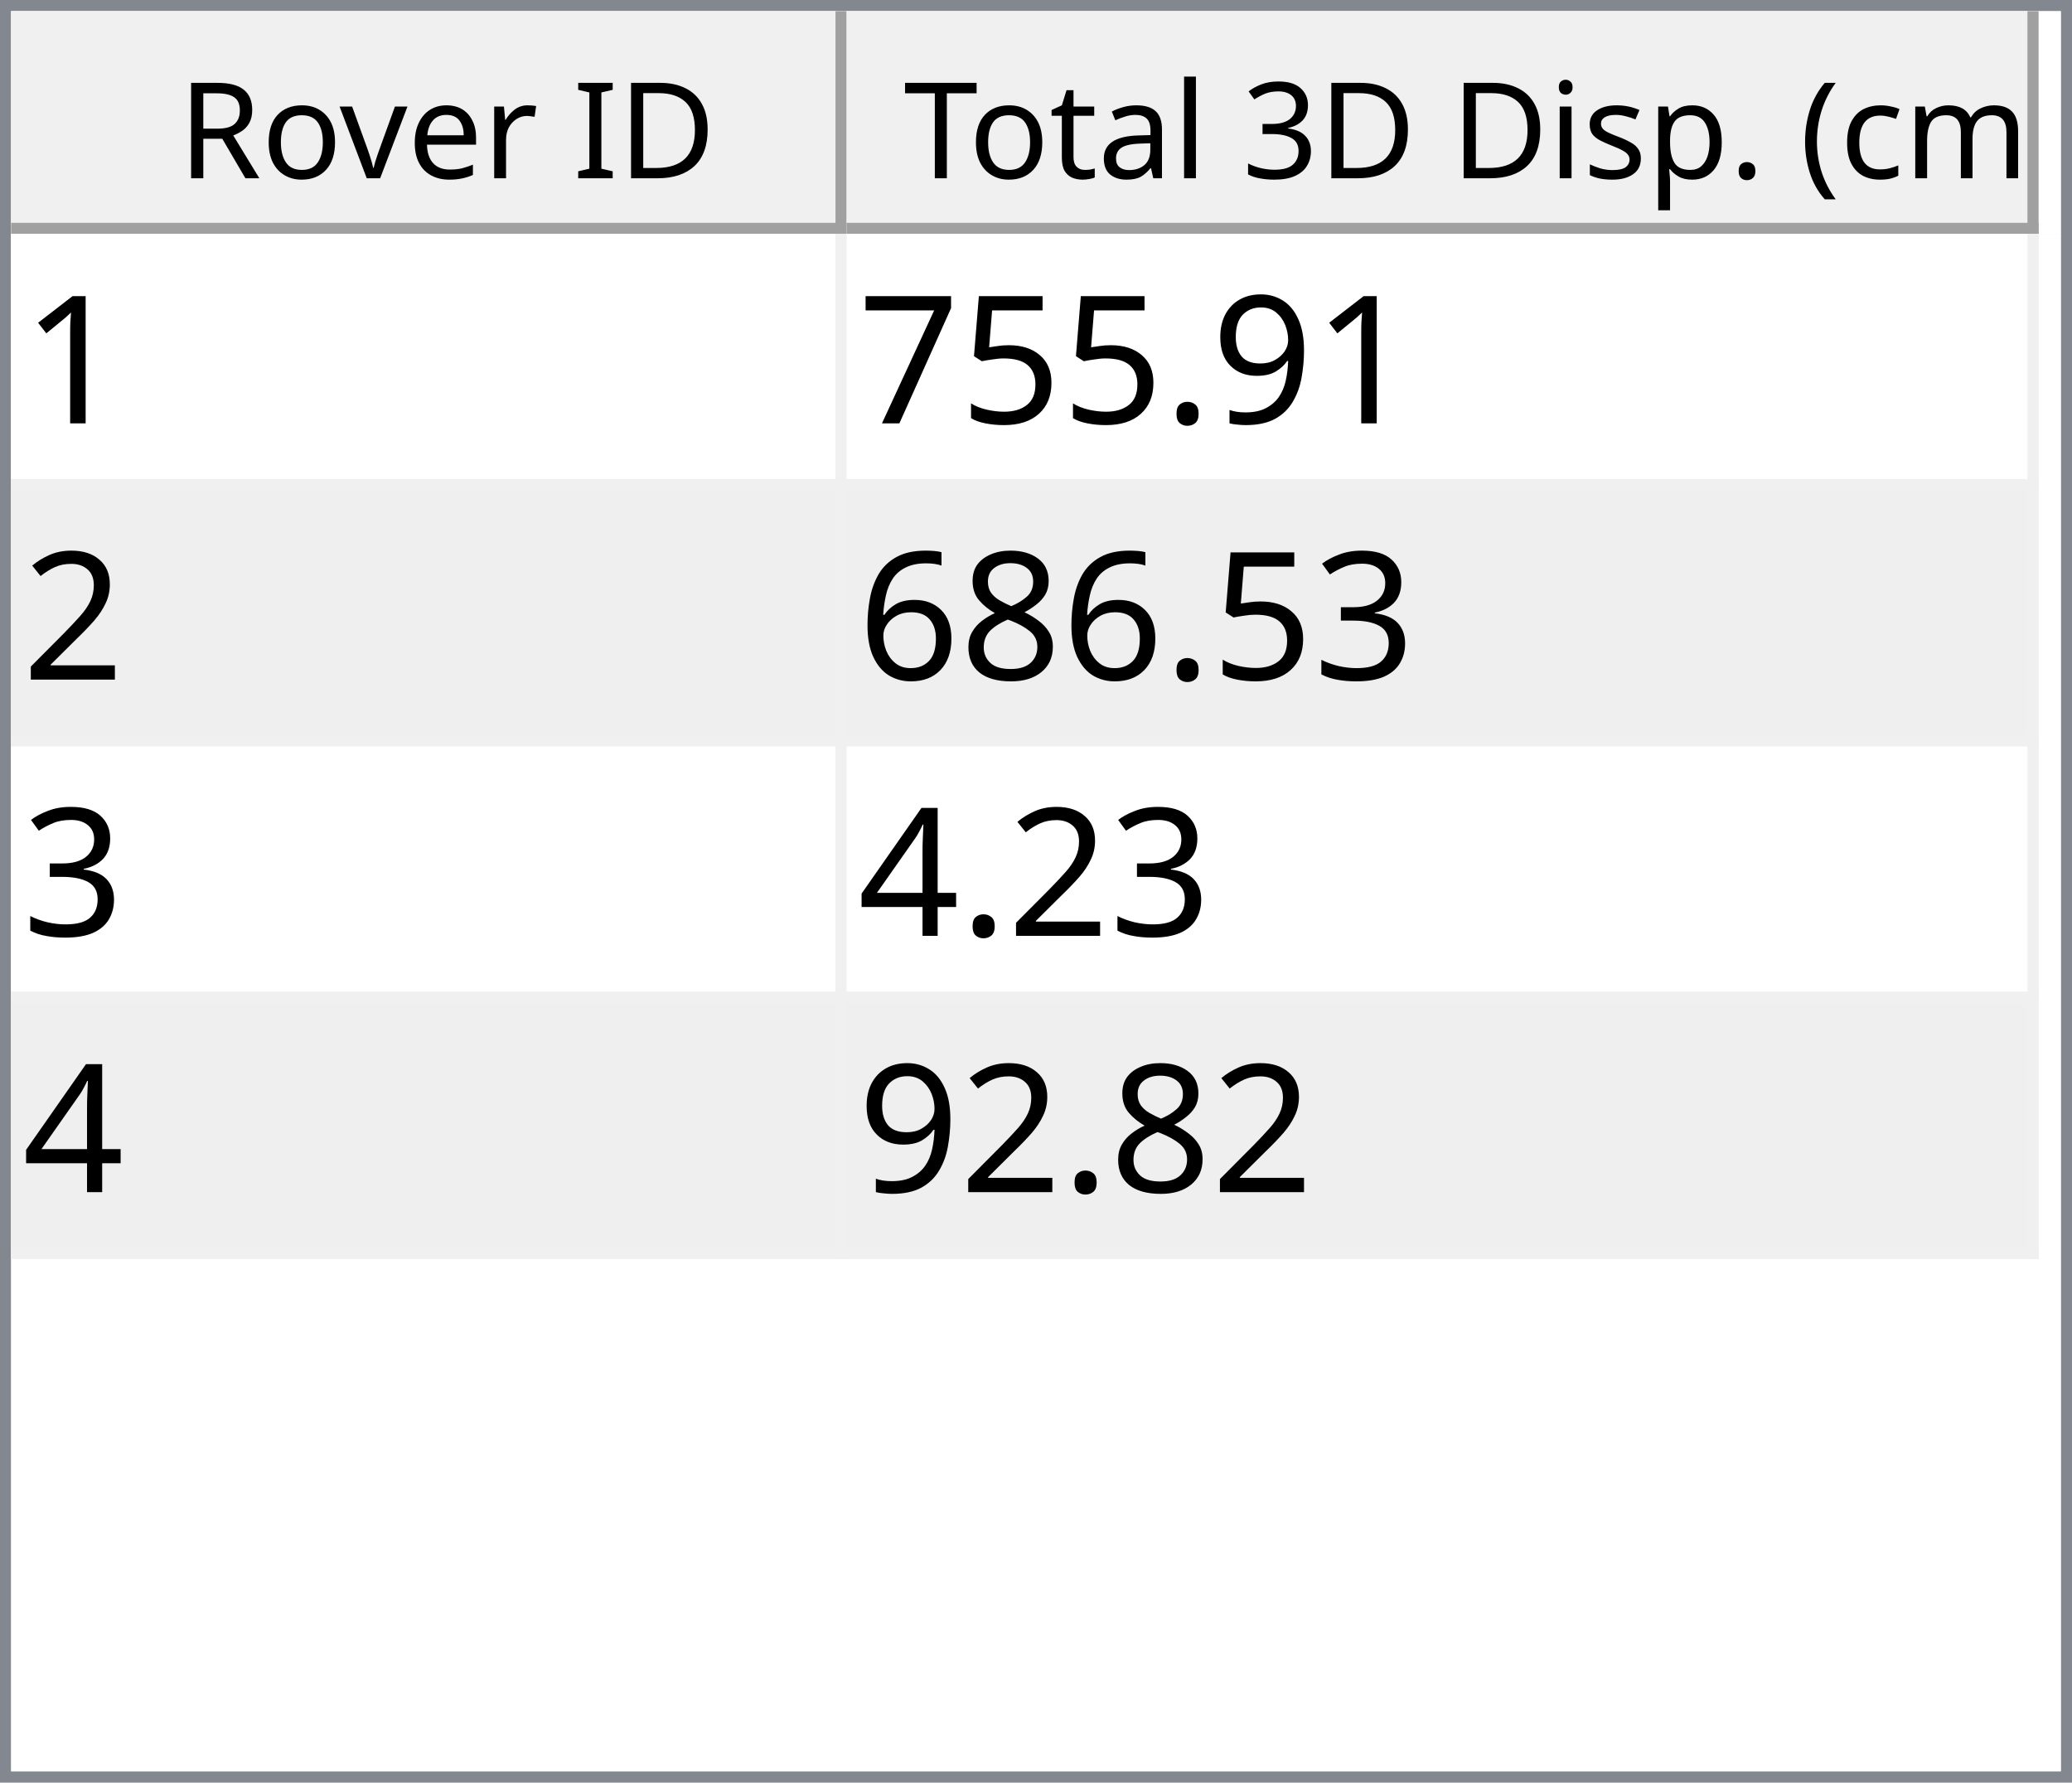
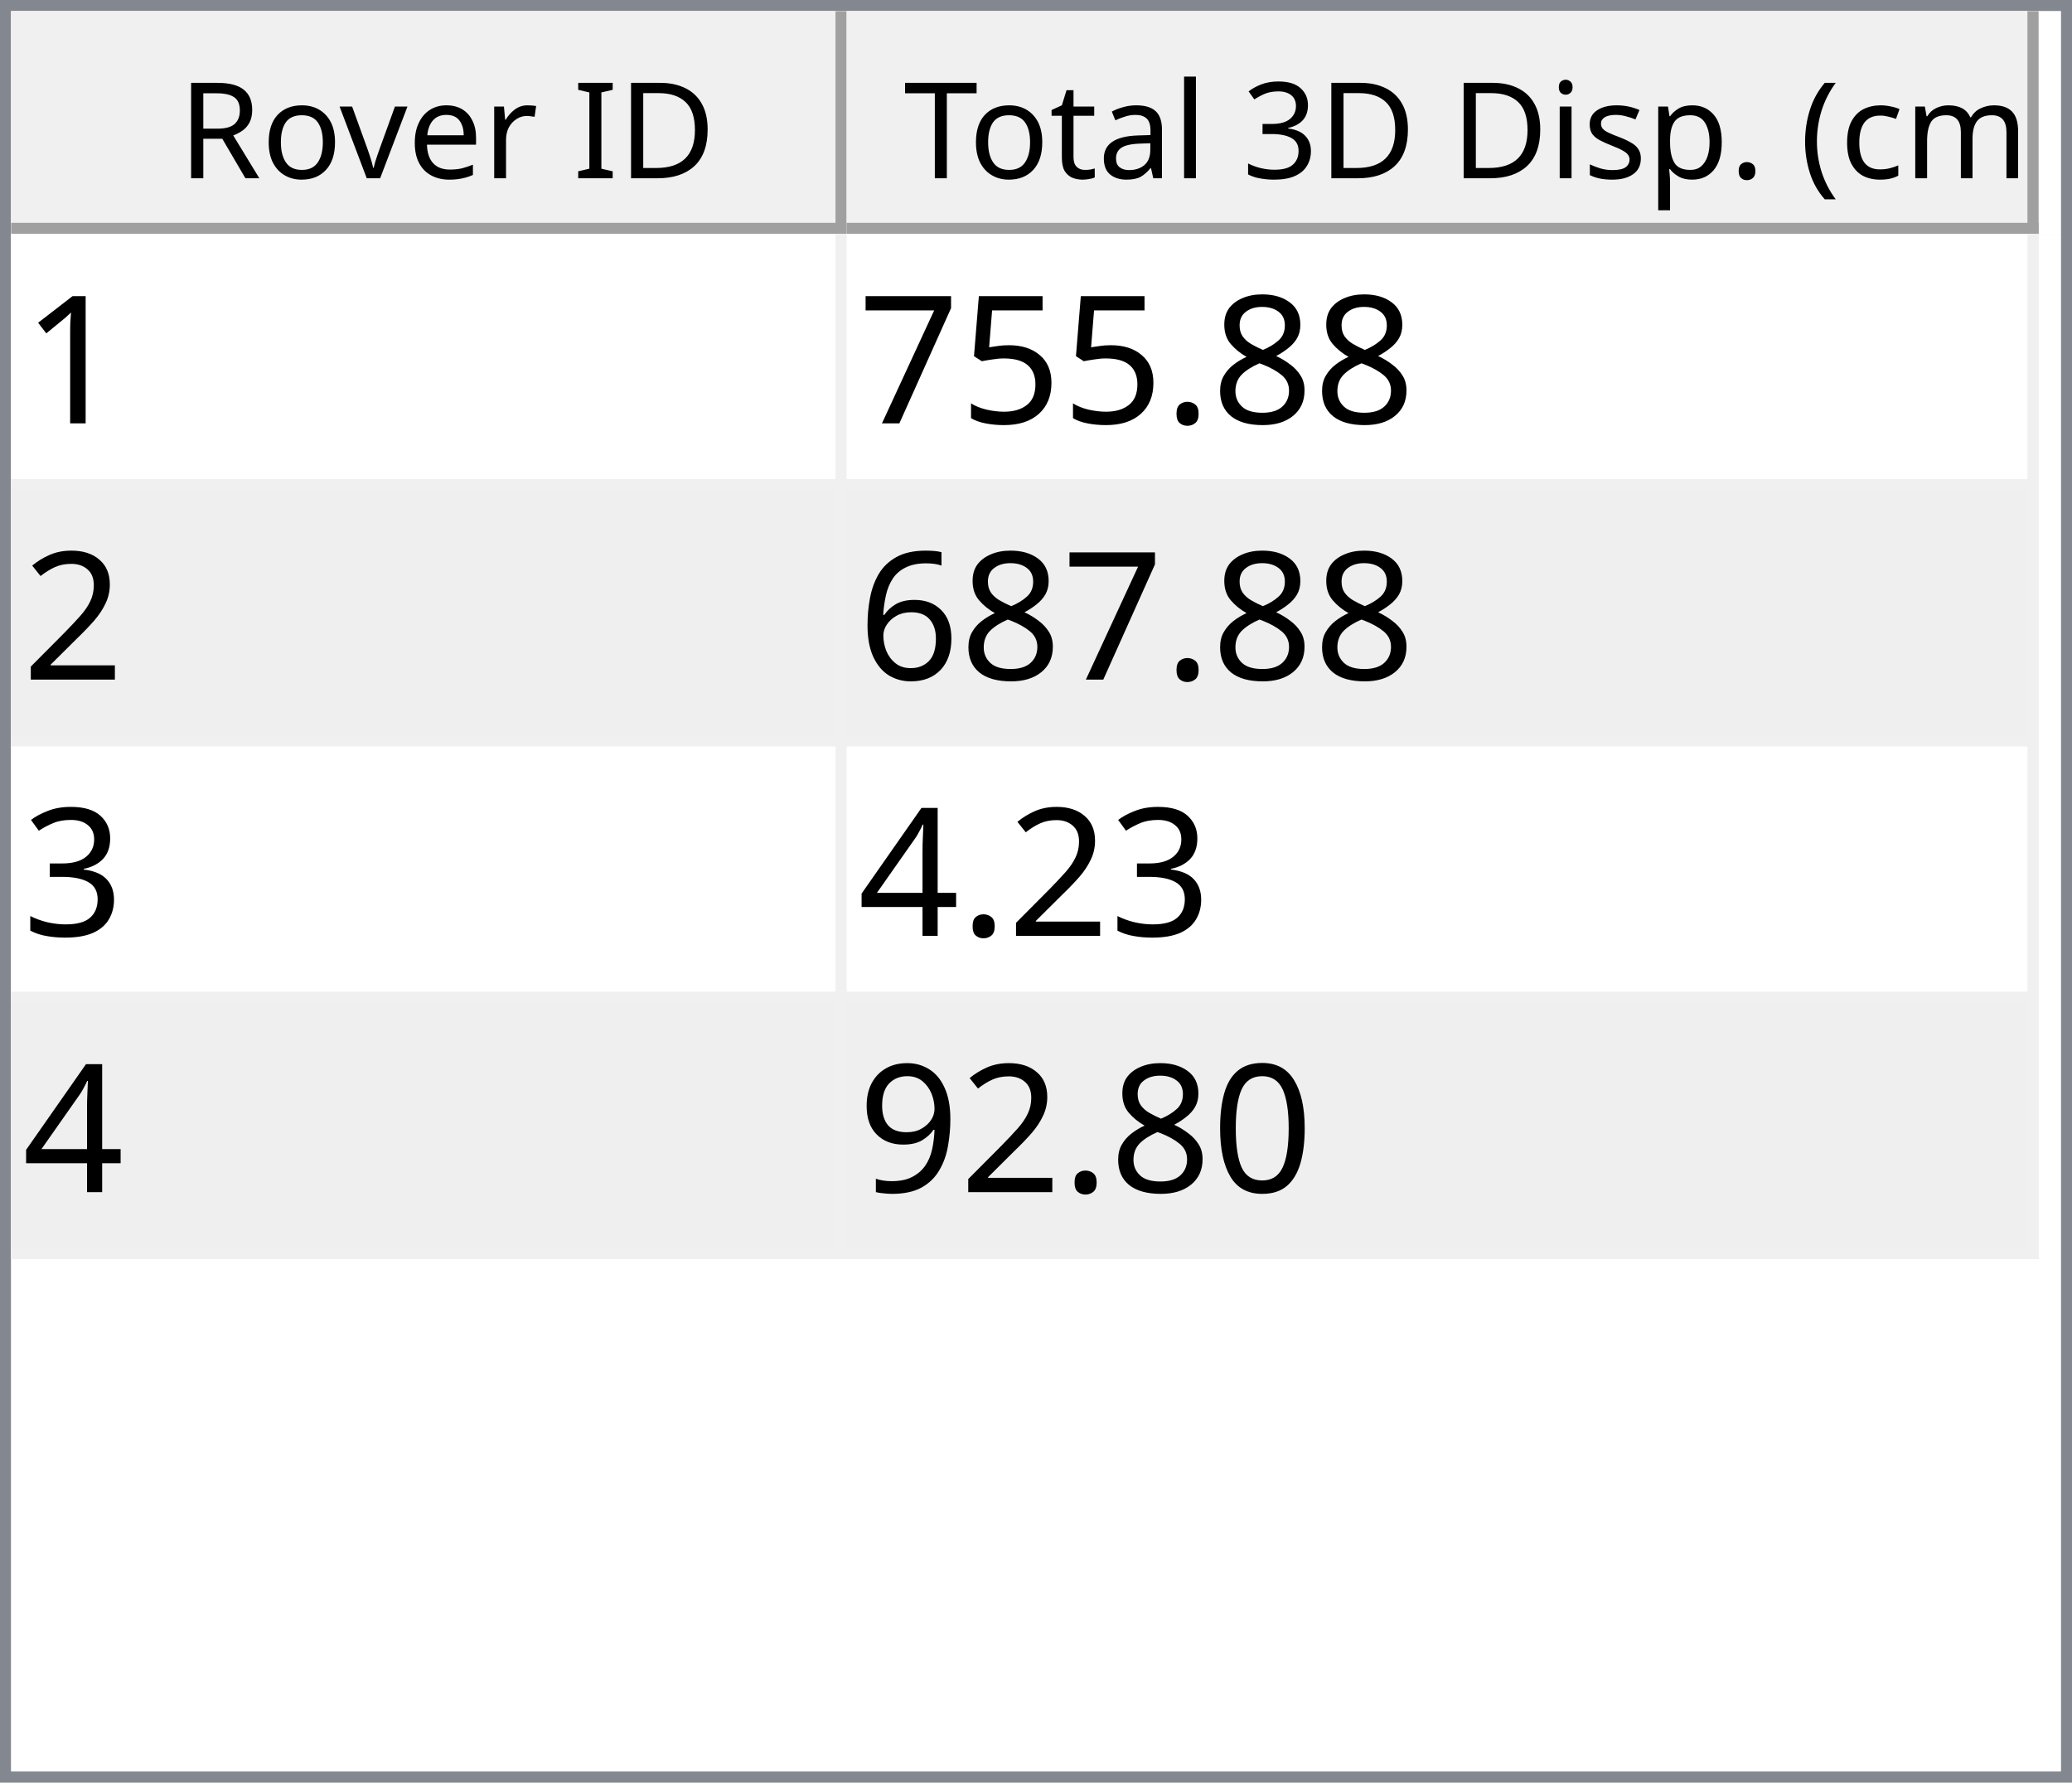
<svg xmlns="http://www.w3.org/2000/svg" style="fill-opacity:1; color-rendering:auto; color-interpolation:auto; text-rendering:auto; stroke:black; stroke-linecap:square; stroke-miterlimit:10; shape-rendering:auto; stroke-opacity:1; fill:black; stroke-dasharray:none; font-weight:normal; stroke-width:1; font-family:'Dialog'; font-style:normal; stroke-linejoin:miter; font-size:12px; stroke-dashoffset:0; image-rendering:auto;" width="186" height="160">
  <defs id="genericDefs" />
  <g>
    <defs id="defs1">
      <clipPath clipPathUnits="userSpaceOnUse" id="clipPath1">
        <path d="M0 0 L186 0 L186 160 L0 160 L0 0 Z" />
      </clipPath>
      <clipPath clipPathUnits="userSpaceOnUse" id="clipPath2">
        <path d="M0 0 L0 160 L186 160 L186 0 Z" />
      </clipPath>
      <clipPath clipPathUnits="userSpaceOnUse" id="clipPath3">
        <path d="M0 0 L0 20 L184 20 L184 0 Z" />
      </clipPath>
      <clipPath clipPathUnits="userSpaceOnUse" id="clipPath4">
        <path d="M0 0 L0 20 L75 20 L75 0 Z" />
      </clipPath>
      <clipPath clipPathUnits="userSpaceOnUse" id="clipPath5">
        <path d="M1 1 L1 19 L74 19 L74 1 Z" />
      </clipPath>
      <clipPath clipPathUnits="userSpaceOnUse" id="clipPath6">
        <path d="M0 0 L0 18 L73 18 L73 0 Z" />
      </clipPath>
      <clipPath clipPathUnits="userSpaceOnUse" id="clipPath7">
        <path d="M-0.5 -0.5 L-0.5 19.5 L74.5 19.5 L74.5 -0.5 Z" />
      </clipPath>
      <clipPath clipPathUnits="userSpaceOnUse" id="clipPath8">
        <path d="M0 0 L0 20 L107 20 L107 0 Z" />
      </clipPath>
      <clipPath clipPathUnits="userSpaceOnUse" id="clipPath9">
        <path d="M1 1 L1 19 L106 19 L106 1 Z" />
      </clipPath>
      <clipPath clipPathUnits="userSpaceOnUse" id="clipPath10">
        <path d="M0 0 L0 18 L105 18 L105 0 Z" />
      </clipPath>
      <clipPath clipPathUnits="userSpaceOnUse" id="clipPath11">
        <path d="M-0.5 -0.5 L-0.5 19.5 L106.5 19.5 L106.5 -0.5 Z" />
      </clipPath>
      <clipPath clipPathUnits="userSpaceOnUse" id="clipPath12">
        <path d="M0 0 L0 138 L184 138 L184 0 Z" />
      </clipPath>
      <clipPath clipPathUnits="userSpaceOnUse" id="clipPath13">
        <path d="M0 0 L0 92 L182 92 L182 0 Z" />
      </clipPath>
      <clipPath clipPathUnits="userSpaceOnUse" id="clipPath14">
        <path d="M-0.5 -0.5 L-0.5 91.5 L181.5 91.5 L181.5 -0.5 Z" />
      </clipPath>
      <clipPath clipPathUnits="userSpaceOnUse" id="clipPath15">
        <path d="M0 0 L0 22 L74 22 L74 0 Z" />
      </clipPath>
      <clipPath clipPathUnits="userSpaceOnUse" id="clipPath16">
        <path d="M0 0 L0 22 L106 22 L106 0 Z" />
      </clipPath>
      <font horiz-adv-x="64.551" id="font1">
        <font-face ascent="107.91" descent="25.098" units-per-em="100" style="font-style:normal; font-family:Segoe UI; font-weight:normal;" />
        <missing-glyph horiz-adv-x="64.551" d="M8.109 0 L8.109 68.266 L56.453 68.266 L56.453 0 L8.109 0 ZM15.328 7.234 L49.219 7.234 L49.219 61.031 L15.328 61.031 L15.328 7.234 Z" />
        <glyph unicode="D" horiz-adv-x="70.117" d="M9.188 0 L9.188 70.016 L28.516 70.016 Q65.531 70.016 65.531 35.891 Q65.531 19.672 55.25 9.836 Q44.969 0 27.734 0 L9.188 0 ZM17.391 62.594 L17.391 7.422 L27.828 7.422 Q41.609 7.422 49.273 14.797 Q56.938 22.172 56.938 35.688 Q56.938 62.594 28.328 62.594 L17.391 62.594 Z" />
        <glyph unicode="I" horiz-adv-x="26.611" d="M17.391 0 L9.188 0 L9.188 70.016 L17.391 70.016 L17.391 0 Z" />
        <glyph unicode=" " horiz-adv-x="27.393" d="" />
        <glyph unicode="r" horiz-adv-x="34.766" d="M34.188 41.891 Q32.078 43.5 28.125 43.5 Q23 43.5 19.555 38.672 Q16.109 33.844 16.109 25.484 L16.109 0 L8.109 0 L8.109 50 L16.109 50 L16.109 39.703 L16.312 39.703 Q18.016 44.969 21.531 47.922 Q25.047 50.875 29.391 50.875 Q32.516 50.875 34.188 50.203 L34.188 41.891 Z" />
        <glyph unicode="e" horiz-adv-x="52.295" d="M48.297 23 L12.984 23 Q13.188 14.656 17.484 10.109 Q21.781 5.562 29.297 5.562 Q37.75 5.562 44.828 11.141 L44.828 3.609 Q38.234 -1.172 27.391 -1.172 Q16.797 -1.172 10.742 5.641 Q4.688 12.453 4.688 24.812 Q4.688 36.469 11.305 43.82 Q17.922 51.172 27.734 51.172 Q37.547 51.172 42.922 44.828 Q48.297 38.484 48.297 27.203 L48.297 23 ZM40.094 29.781 Q40.047 36.719 36.75 40.578 Q33.453 44.438 27.594 44.438 Q21.922 44.438 17.969 40.383 Q14.016 36.328 13.094 29.781 L40.094 29.781 Z" />
        <glyph unicode="v" horiz-adv-x="47.9" d="M47.406 50 L27.484 0 L19.625 0 L0.688 50 L9.469 50 L22.172 13.672 Q23.578 9.672 23.922 6.688 L24.125 6.688 Q24.609 10.453 25.688 13.484 L38.969 50 L47.406 50 Z" />
        <glyph unicode="o" horiz-adv-x="58.594" d="M29 -1.172 Q17.922 -1.172 11.305 5.836 Q4.688 12.844 4.688 24.422 Q4.688 37.016 11.57 44.094 Q18.453 51.172 30.172 51.172 Q41.359 51.172 47.633 44.289 Q53.906 37.406 53.906 25.203 Q53.906 13.234 47.141 6.031 Q40.375 -1.172 29 -1.172 ZM29.594 44.438 Q21.875 44.438 17.383 39.188 Q12.891 33.938 12.891 24.703 Q12.891 15.828 17.43 10.695 Q21.969 5.562 29.594 5.562 Q37.359 5.562 41.531 10.594 Q45.703 15.625 45.703 24.906 Q45.703 34.281 41.531 39.359 Q37.359 44.438 29.594 44.438 Z" />
        <glyph unicode="R" horiz-adv-x="59.814" d="M59.375 0 L49.609 0 L37.891 19.625 Q36.281 22.359 34.766 24.289 Q33.25 26.219 31.664 27.438 Q30.078 28.656 28.25 29.219 Q26.422 29.781 24.125 29.781 L17.391 29.781 L17.391 0 L9.188 0 L9.188 70.016 L30.078 70.016 Q34.672 70.016 38.555 68.867 Q42.438 67.719 45.289 65.375 Q48.141 63.031 49.758 59.547 Q51.375 56.062 51.375 51.375 Q51.375 47.703 50.273 44.656 Q49.172 41.609 47.148 39.211 Q45.125 36.812 42.266 35.133 Q39.406 33.453 35.844 32.516 L35.844 32.328 Q37.594 31.547 38.891 30.547 Q40.188 29.547 41.359 28.18 Q42.531 26.812 43.68 25.078 Q44.828 23.344 46.234 21.047 L59.375 0 ZM17.391 62.594 L17.391 37.203 L28.516 37.203 Q31.594 37.203 34.203 38.133 Q36.812 39.062 38.719 40.797 Q40.625 42.531 41.703 45.047 Q42.781 47.562 42.781 50.688 Q42.781 56.297 39.141 59.445 Q35.5 62.594 28.609 62.594 L17.391 62.594 Z" />
        <glyph unicode=")" horiz-adv-x="30.176" d="M8.297 -15.922 L1.172 -15.922 Q16.406 2.344 16.406 26.812 Q16.406 51.469 1.078 70.016 L8.297 70.016 Q23.531 52.156 23.531 26.703 Q23.531 1.375 8.297 -15.922 Z" />
        <glyph unicode="m" horiz-adv-x="86.133" d="M79.109 0 L71.094 0 L71.094 28.719 Q71.094 37.016 68.531 40.727 Q65.969 44.438 59.906 44.438 Q54.781 44.438 51.195 39.75 Q47.609 35.062 47.609 28.516 L47.609 0 L39.594 0 L39.594 29.688 Q39.594 44.438 28.219 44.438 Q22.953 44.438 19.531 40.016 Q16.109 35.594 16.109 28.516 L16.109 0 L8.109 0 L8.109 50 L16.109 50 L16.109 42.094 L16.312 42.094 Q21.625 51.172 31.844 51.172 Q36.969 51.172 40.773 48.312 Q44.578 45.453 46 40.828 Q51.562 51.172 62.594 51.172 Q79.109 51.172 79.109 30.812 L79.109 0 Z" />
        <glyph unicode="c" horiz-adv-x="46.191" d="M42.188 2.297 Q36.422 -1.172 28.516 -1.172 Q17.828 -1.172 11.258 5.789 Q4.688 12.75 4.688 23.828 Q4.688 36.188 11.766 43.68 Q18.844 51.172 30.672 51.172 Q37.25 51.172 42.281 48.734 L42.281 40.531 Q36.719 44.438 30.375 44.438 Q22.703 44.438 17.797 38.945 Q12.891 33.453 12.891 24.516 Q12.891 15.719 17.508 10.641 Q22.125 5.562 29.891 5.562 Q36.422 5.562 42.188 9.906 L42.188 2.297 Z" />
        <glyph unicode="(" horiz-adv-x="30.176" d="M29.109 -15.922 L21.969 -15.922 Q6.844 1.375 6.844 26.703 Q6.844 52.156 21.969 70.016 L29.203 70.016 Q13.875 51.469 13.875 26.812 Q13.875 2.344 29.109 -15.922 Z" />
        <glyph unicode="." horiz-adv-x="21.68" d="M10.891 -1.078 Q8.641 -1.078 7.055 0.539 Q5.469 2.156 5.469 4.391 Q5.469 6.641 7.055 8.273 Q8.641 9.906 10.891 9.906 Q13.188 9.906 14.797 8.273 Q16.406 6.641 16.406 4.391 Q16.406 2.156 14.797 0.539 Q13.188 -1.078 10.891 -1.078 Z" />
        <glyph unicode="p" horiz-adv-x="58.789" d="M16.312 7.234 L16.109 7.234 L16.109 -23 L8.109 -23 L8.109 50 L16.109 50 L16.109 41.219 L16.312 41.219 Q22.219 51.172 33.594 51.172 Q43.266 51.172 48.688 44.461 Q54.109 37.75 54.109 26.469 Q54.109 13.922 48 6.375 Q41.891 -1.172 31.297 -1.172 Q21.578 -1.172 16.312 7.234 ZM16.109 27.391 L16.109 20.406 Q16.109 14.203 20.141 9.883 Q24.172 5.562 30.375 5.562 Q37.641 5.562 41.773 11.133 Q45.906 16.703 45.906 26.609 Q45.906 34.969 42.047 39.703 Q38.188 44.438 31.594 44.438 Q24.609 44.438 20.359 39.578 Q16.109 34.719 16.109 27.391 Z" />
        <glyph unicode="s" horiz-adv-x="42.432" d="M5.078 1.812 L5.078 10.406 Q11.625 5.562 19.484 5.562 Q30.031 5.562 30.031 12.594 Q30.031 14.594 29.125 15.992 Q28.219 17.391 26.68 18.461 Q25.141 19.531 23.07 20.383 Q21 21.234 18.609 22.172 Q15.281 23.484 12.766 24.828 Q10.25 26.172 8.57 27.859 Q6.891 29.547 6.031 31.695 Q5.172 33.844 5.172 36.719 Q5.172 40.234 6.789 42.945 Q8.406 45.656 11.086 47.484 Q13.766 49.312 17.211 50.242 Q20.656 51.172 24.312 51.172 Q30.812 51.172 35.938 48.922 L35.938 40.828 Q30.422 44.438 23.25 44.438 Q21 44.438 19.195 43.922 Q17.391 43.406 16.094 42.477 Q14.797 41.547 14.086 40.258 Q13.375 38.969 13.375 37.406 Q13.375 35.453 14.086 34.133 Q14.797 32.812 16.164 31.789 Q17.531 30.766 19.484 29.938 Q21.438 29.109 23.922 28.125 Q27.25 26.859 29.883 25.516 Q32.516 24.172 34.375 22.484 Q36.234 20.797 37.234 18.602 Q38.234 16.406 38.234 13.375 Q38.234 9.672 36.602 6.938 Q34.969 4.203 32.234 2.398 Q29.5 0.594 25.93 -0.289 Q22.359 -1.172 18.453 -1.172 Q10.75 -1.172 5.078 1.812 Z" />
        <glyph unicode="i" horiz-adv-x="24.219" d="M12.203 62.703 Q10.062 62.703 8.547 64.164 Q7.031 65.625 7.031 67.875 Q7.031 70.125 8.547 71.609 Q10.062 73.094 12.203 73.094 Q14.406 73.094 15.945 71.609 Q17.484 70.125 17.484 67.875 Q17.484 65.719 15.945 64.211 Q14.406 62.703 12.203 62.703 ZM16.109 0 L8.109 0 L8.109 50 L16.109 50 L16.109 0 Z" />
        <glyph unicode="3" horiz-adv-x="53.906" d="M46.531 19.828 Q46.531 15.094 44.75 11.211 Q42.969 7.328 39.719 4.57 Q36.469 1.812 31.93 0.297 Q27.391 -1.219 21.922 -1.219 Q11.922 -1.219 6 2.594 L6 11.188 Q13.094 5.609 22.219 5.609 Q25.875 5.609 28.828 6.539 Q31.781 7.469 33.906 9.227 Q36.031 10.984 37.18 13.477 Q38.328 15.969 38.328 19.094 Q38.328 32.812 18.797 32.812 L12.984 32.812 L12.984 39.594 L18.5 39.594 Q35.797 39.594 35.797 52.484 Q35.797 64.406 22.609 64.406 Q15.188 64.406 8.688 59.422 L8.688 67.188 Q15.375 71.188 24.609 71.188 Q29 71.188 32.57 69.969 Q36.141 68.75 38.68 66.555 Q41.219 64.359 42.609 61.281 Q44 58.203 44 54.5 Q44 40.672 30.031 36.719 L30.031 36.531 Q33.594 36.141 36.625 34.797 Q39.656 33.453 41.852 31.305 Q44.047 29.156 45.289 26.25 Q46.531 23.344 46.531 19.828 Z" />
        <glyph unicode="l" horiz-adv-x="24.219" d="M16.109 0 L8.109 0 L8.109 74.031 L16.109 74.031 L16.109 0 Z" />
        <glyph unicode="a" horiz-adv-x="50.879" d="M43.891 0 L35.891 0 L35.891 7.812 L35.688 7.812 Q30.469 -1.172 20.312 -1.172 Q12.844 -1.172 8.617 2.781 Q4.391 6.734 4.391 13.281 Q4.391 27.297 20.906 29.594 L35.891 31.688 Q35.891 44.438 25.594 44.438 Q16.547 44.438 9.281 38.281 L9.281 46.484 Q16.656 51.172 26.266 51.172 Q43.891 51.172 43.891 32.516 L43.891 0 ZM35.891 25.297 L23.828 23.641 Q18.266 22.859 15.43 20.875 Q12.594 18.891 12.594 13.875 Q12.594 10.203 15.211 7.883 Q17.828 5.562 22.172 5.562 Q28.125 5.562 32.008 9.742 Q35.891 13.922 35.891 20.312 L35.891 25.297 Z" />
        <glyph unicode="t" horiz-adv-x="33.887" d="M31.297 0.484 Q28.469 -1.078 23.828 -1.078 Q10.688 -1.078 10.688 13.578 L10.688 43.172 L2.094 43.172 L2.094 50 L10.688 50 L10.688 62.203 L18.703 64.797 L18.703 50 L31.297 50 L31.297 43.172 L18.703 43.172 L18.703 14.984 Q18.703 9.969 20.414 7.82 Q22.125 5.672 26.078 5.672 Q29.109 5.672 31.297 7.328 L31.297 0.484 Z" />
        <glyph unicode="T" horiz-adv-x="52.393" d="M50.594 62.594 L30.375 62.594 L30.375 0 L22.172 0 L22.172 62.594 L2 62.594 L2 70.016 L50.594 70.016 L50.594 62.594 Z" />
      </font>
      <font horiz-adv-x="75.0" id="font2">
        <font-face ascent="100.537" descent="21.973" units-per-em="100" style="font-style:normal; font-family:sans-serif; font-weight:normal;" />
        <missing-glyph horiz-adv-x="75.0" d="M12.5 0 L12.5 62.5 L62.5 62.5 L62.5 0 L12.5 0 ZM14.062 1.562 L60.938 1.562 L60.938 60.938 L14.062 60.938 L14.062 1.562 Z" />
        <glyph unicode="1" horiz-adv-x="55.615" d="M37.25 0 L28.469 0 L28.469 56 Q25.297 52.984 20.141 49.953 Q14.984 46.922 10.891 45.406 L10.891 53.906 Q18.266 57.375 23.781 62.305 Q29.297 67.234 31.594 71.875 L37.25 71.875 L37.25 0 Z" />
-         <glyph unicode="9" horiz-adv-x="55.615" d="M5.469 16.547 L13.922 17.328 Q14.984 11.375 18.016 8.688 Q21.047 6 25.781 6 Q29.828 6 32.883 7.859 Q35.938 9.719 37.891 12.82 Q39.844 15.922 41.164 21.195 Q42.484 26.469 42.484 31.938 Q42.484 32.516 42.438 33.688 Q39.797 29.5 35.234 26.883 Q30.672 24.266 25.344 24.266 Q16.453 24.266 10.305 30.711 Q4.156 37.156 4.156 47.703 Q4.156 58.594 10.578 65.234 Q17 71.875 26.656 71.875 Q33.641 71.875 39.43 68.117 Q45.219 64.359 48.219 57.398 Q51.219 50.438 51.219 37.25 Q51.219 23.531 48.242 15.406 Q45.266 7.281 39.383 3.031 Q33.5 -1.219 25.594 -1.219 Q17.188 -1.219 11.867 3.445 Q6.547 8.109 5.469 16.547 ZM41.453 48.141 Q41.453 55.719 37.43 60.156 Q33.406 64.594 27.734 64.594 Q21.875 64.594 17.531 59.812 Q13.188 55.031 13.188 47.406 Q13.188 40.578 17.312 36.305 Q21.438 32.031 27.484 32.031 Q33.594 32.031 37.523 36.305 Q41.453 40.578 41.453 48.141 Z" />
+         <glyph unicode="8" horiz-adv-x="55.615" d="M17.672 38.812 Q12.203 40.828 9.57 44.539 Q6.938 48.25 6.938 53.422 Q6.938 61.234 12.555 66.555 Q18.172 71.875 27.484 71.875 Q36.859 71.875 42.578 66.43 Q48.297 60.984 48.297 53.172 Q48.297 48.188 45.68 44.508 Q43.062 40.828 37.75 38.812 Q44.344 36.672 47.781 31.883 Q51.219 27.094 51.219 20.453 Q51.219 11.281 44.727 5.031 Q38.234 -1.219 27.641 -1.219 Q17.047 -1.219 10.547 5.055 Q4.047 11.328 4.047 20.703 Q4.047 27.688 7.594 32.398 Q11.141 37.109 17.672 38.812 ZM15.922 53.719 Q15.922 48.641 19.195 45.414 Q22.469 42.188 27.688 42.188 Q32.766 42.188 36.016 45.383 Q39.266 48.578 39.266 53.219 Q39.266 58.062 35.914 61.359 Q32.562 64.656 27.594 64.656 Q22.562 64.656 19.242 61.43 Q15.922 58.203 15.922 53.719 ZM13.094 20.656 Q13.094 16.891 14.875 13.375 Q16.656 9.859 20.172 7.93 Q23.688 6 27.734 6 Q34.031 6 38.133 10.055 Q42.234 14.109 42.234 20.359 Q42.234 26.703 38.016 30.859 Q33.797 35.016 27.438 35.016 Q21.234 35.016 17.164 30.914 Q13.094 26.812 13.094 20.656 Z" />
        <glyph unicode="." horiz-adv-x="27.783" d="M9.078 0 L9.078 10.016 L19.094 10.016 L19.094 0 L9.078 0 Z" />
        <glyph unicode="5" horiz-adv-x="55.615" d="M4.156 18.75 L13.375 19.531 Q14.406 12.797 18.141 9.398 Q21.875 6 27.156 6 Q33.5 6 37.891 10.789 Q42.281 15.578 42.281 23.484 Q42.281 31 38.062 35.352 Q33.844 39.703 27 39.703 Q22.75 39.703 19.336 37.773 Q15.922 35.844 13.969 32.766 L5.719 33.844 L12.641 70.609 L48.25 70.609 L48.25 62.203 L19.672 62.203 L15.828 42.969 Q22.266 47.469 29.344 47.469 Q38.719 47.469 45.164 40.969 Q51.609 34.469 51.609 24.266 Q51.609 14.547 45.953 7.469 Q39.062 -1.219 27.156 -1.219 Q17.391 -1.219 11.211 4.25 Q5.031 9.719 4.156 18.75 Z" />
        <glyph unicode="7" horiz-adv-x="55.615" d="M4.734 62.203 L4.734 70.656 L51.078 70.656 L51.078 63.812 Q44.234 56.547 37.523 44.484 Q30.812 32.422 27.156 19.672 Q24.516 10.688 23.781 0 L14.75 0 Q14.891 8.453 18.062 20.414 Q21.234 32.375 27.172 43.484 Q33.109 54.594 39.797 62.203 L4.734 62.203 Z" />
        <glyph unicode="2" horiz-adv-x="55.615" d="M50.344 8.453 L50.344 0 L3.031 0 Q2.938 3.172 4.047 6.109 Q5.859 10.938 9.836 15.625 Q13.812 20.312 21.344 26.469 Q33.016 36.031 37.117 41.625 Q41.219 47.219 41.219 52.203 Q41.219 57.422 37.477 61.008 Q33.734 64.594 27.734 64.594 Q21.391 64.594 17.578 60.789 Q13.766 56.984 13.719 50.25 L4.688 51.172 Q5.609 61.281 11.664 66.578 Q17.719 71.875 27.938 71.875 Q38.234 71.875 44.242 66.164 Q50.25 60.453 50.25 52 Q50.25 47.703 48.492 43.555 Q46.734 39.406 42.656 34.812 Q38.578 30.219 29.109 22.219 Q21.188 15.578 18.945 13.211 Q16.703 10.844 15.234 8.453 L50.344 8.453 Z" />
+         <glyph unicode="6" horiz-adv-x="55.615" d="M49.75 54.047 L41.016 53.375 Q39.844 58.547 37.703 60.891 Q34.125 64.656 28.906 64.656 Q24.703 64.656 21.531 62.312 Q17.391 59.281 14.992 53.469 Q12.594 47.656 12.5 36.922 Q15.672 41.75 20.266 44.094 Q24.859 46.438 29.891 46.438 Q38.672 46.438 44.852 39.969 Q51.031 33.5 51.031 23.25 Q51.031 16.5 48.125 10.719 Q45.219 4.938 40.141 1.859 Q35.062 -1.219 28.609 -1.219 Q17.625 -1.219 10.695 6.859 Q3.766 14.938 3.766 33.5 Q3.766 54.25 11.422 63.672 Q18.109 71.875 29.438 71.875 Q37.891 71.875 43.289 67.141 Q48.688 62.406 49.75 54.047 ZM13.875 23.188 Q13.875 18.656 15.797 14.508 Q17.719 10.359 21.188 8.18 Q24.656 6 28.469 6 Q34.031 6 38.039 10.492 Q42.047 14.984 42.047 22.703 Q42.047 30.125 38.086 34.398 Q34.125 38.672 28.125 38.672 Q22.172 38.672 18.023 34.398 Q13.875 30.125 13.875 23.188 Z" />
        <glyph unicode="3" horiz-adv-x="55.615" d="M4.203 18.891 L12.984 20.062 Q14.5 12.594 18.141 9.297 Q21.781 6 27 6 Q33.203 6 37.477 10.297 Q41.75 14.594 41.75 20.953 Q41.75 27 37.797 30.93 Q33.844 34.859 27.734 34.859 Q25.25 34.859 21.531 33.891 L22.516 41.609 Q23.391 41.5 23.922 41.5 Q29.547 41.5 34.039 44.43 Q38.531 47.359 38.531 53.469 Q38.531 58.297 35.258 61.477 Q31.984 64.656 26.812 64.656 Q21.688 64.656 18.266 61.43 Q14.844 58.203 13.875 51.766 L5.078 53.328 Q6.688 62.156 12.398 67.016 Q18.109 71.875 26.609 71.875 Q32.469 71.875 37.398 69.359 Q42.328 66.844 44.945 62.5 Q47.562 58.156 47.562 53.266 Q47.562 48.641 45.07 44.828 Q42.578 41.016 37.703 38.766 Q44.047 37.312 47.562 32.695 Q51.078 28.078 51.078 21.141 Q51.078 11.766 44.242 5.25 Q37.406 -1.266 26.953 -1.266 Q17.531 -1.266 11.305 4.352 Q5.078 9.969 4.203 18.891 Z" />
-         <glyph unicode="8" horiz-adv-x="55.615" d="M17.672 38.812 Q12.203 40.828 9.57 44.539 Q6.938 48.25 6.938 53.422 Q6.938 61.234 12.555 66.555 Q18.172 71.875 27.484 71.875 Q36.859 71.875 42.578 66.43 Q48.297 60.984 48.297 53.172 Q48.297 48.188 45.68 44.508 Q43.062 40.828 37.75 38.812 Q44.344 36.672 47.781 31.883 Q51.219 27.094 51.219 20.453 Q51.219 11.281 44.727 5.031 Q38.234 -1.219 27.641 -1.219 Q17.047 -1.219 10.547 5.055 Q4.047 11.328 4.047 20.703 Q4.047 27.688 7.594 32.398 Q11.141 37.109 17.672 38.812 ZM15.922 53.719 Q15.922 48.641 19.195 45.414 Q22.469 42.188 27.688 42.188 Q32.766 42.188 36.016 45.383 Q39.266 48.578 39.266 53.219 Q39.266 58.062 35.914 61.359 Q32.562 64.656 27.594 64.656 Q22.562 64.656 19.242 61.43 Q15.922 58.203 15.922 53.719 ZM13.094 20.656 Q13.094 16.891 14.875 13.375 Q16.656 9.859 20.172 7.93 Q23.688 6 27.734 6 Q34.031 6 38.133 10.055 Q42.234 14.109 42.234 20.359 Q42.234 26.703 38.016 30.859 Q33.797 35.016 27.438 35.016 Q21.234 35.016 17.164 30.914 Q13.094 26.812 13.094 20.656 Z" />
-         <glyph unicode="6" horiz-adv-x="55.615" d="M49.75 54.047 L41.016 53.375 Q39.844 58.547 37.703 60.891 Q34.125 64.656 28.906 64.656 Q24.703 64.656 21.531 62.312 Q17.391 59.281 14.992 53.469 Q12.594 47.656 12.5 36.922 Q15.672 41.75 20.266 44.094 Q24.859 46.438 29.891 46.438 Q38.672 46.438 44.852 39.969 Q51.031 33.5 51.031 23.25 Q51.031 16.5 48.125 10.719 Q45.219 4.938 40.141 1.859 Q35.062 -1.219 28.609 -1.219 Q17.625 -1.219 10.695 6.859 Q3.766 14.938 3.766 33.5 Q3.766 54.25 11.422 63.672 Q18.109 71.875 29.438 71.875 Q37.891 71.875 43.289 67.141 Q48.688 62.406 49.75 54.047 ZM13.875 23.188 Q13.875 18.656 15.797 14.508 Q17.719 10.359 21.188 8.18 Q24.656 6 28.469 6 Q34.031 6 38.039 10.492 Q42.047 14.984 42.047 22.703 Q42.047 30.125 38.086 34.398 Q34.125 38.672 28.125 38.672 Q22.172 38.672 18.023 34.398 Q13.875 30.125 13.875 23.188 Z" />
        <glyph unicode="4" horiz-adv-x="55.615" d="M32.328 0 L32.328 17.141 L1.266 17.141 L1.266 25.203 L33.938 71.578 L41.109 71.578 L41.109 25.203 L50.781 25.203 L50.781 17.141 L41.109 17.141 L41.109 0 L32.328 0 ZM32.328 25.203 L32.328 57.469 L9.906 25.203 L32.328 25.203 Z" />
+         <glyph unicode="0" horiz-adv-x="55.615" d="M4.156 35.297 Q4.156 48 6.766 55.742 Q9.375 63.484 14.523 67.68 Q19.672 71.875 27.484 71.875 Q33.25 71.875 37.594 69.555 Q41.938 67.234 44.773 62.867 Q47.609 58.5 49.219 52.227 Q50.828 45.953 50.828 35.297 Q50.828 22.703 48.242 14.969 Q45.656 7.234 40.508 3.008 Q35.359 -1.219 27.484 -1.219 Q17.141 -1.219 11.234 6.203 Q4.156 15.141 4.156 35.297 ZM13.188 35.297 Q13.188 17.672 17.312 11.836 Q21.438 6 27.484 6 Q33.547 6 37.672 11.859 Q41.797 17.719 41.797 35.297 Q41.797 52.984 37.672 58.789 Q33.547 64.594 27.391 64.594 Q21.344 64.594 17.719 59.469 Q13.188 52.938 13.188 35.297 Z" />
+         <glyph unicode="9" horiz-adv-x="55.615" d="M5.469 16.547 L13.922 17.328 Q14.984 11.375 18.016 8.688 Q21.047 6 25.781 6 Q29.828 6 32.883 7.859 Q35.938 9.719 37.891 12.82 Q39.844 15.922 41.164 21.195 Q42.484 26.469 42.484 31.938 Q42.484 32.516 42.438 33.688 Q39.797 29.5 35.234 26.883 Q30.672 24.266 25.344 24.266 Q16.453 24.266 10.305 30.711 Q4.156 37.156 4.156 47.703 Q4.156 58.594 10.578 65.234 Q17 71.875 26.656 71.875 Q33.641 71.875 39.43 68.117 Q45.219 64.359 48.219 57.398 Q51.219 50.438 51.219 37.25 Q51.219 23.531 48.242 15.406 Q45.266 7.281 39.383 3.031 Q33.5 -1.219 25.594 -1.219 Q17.188 -1.219 11.867 3.445 Q6.547 8.109 5.469 16.547 ZM41.453 48.141 Q41.453 55.719 37.43 60.156 Q33.406 64.594 27.734 64.594 Q21.875 64.594 17.531 59.812 Q13.188 55.031 13.188 47.406 Q13.188 40.578 17.312 36.305 Q21.438 32.031 27.484 32.031 Q33.594 32.031 37.523 36.305 Q41.453 40.578 41.453 48.141 Z" />
      </font>
    </defs>
    <g style="fill:white; stroke:white;">
      <rect x="0" y="0" width="186" style="clip-path:url(#clipPath1); stroke:none;" height="160" />
    </g>
    <g style="fill:white; text-rendering:optimizeSpeed; color-rendering:optimizeSpeed; image-rendering:optimizeSpeed; shape-rendering:crispEdges; stroke:white; color-interpolation:sRGB;">
      <rect x="0" width="186" height="160" y="0" style="stroke:none;" />
      <path style="stroke:none;" d="M0 160 L186 160 L186 0 L0 0 Z" />
    </g>
    <g style="fill:rgb(240,240,240); font-family:'Segoe UI'; stroke:rgb(240,240,240);">
      <rect x="0" y="0" width="186" style="clip-path:url(#clipPath2); stroke:none;" height="160" />
    </g>
    <g style="fill:rgb(130,135,144); font-family:'Segoe UI'; stroke:rgb(130,135,144);">
      <path d="M0 0 L186 0 L186 160 L0 160 L0 0 ZM1 1 L185 1 L185 159 L1 159 L1 1 Z" style="fill-rule:evenodd; clip-path:url(#clipPath2); stroke:none;" />
    </g>
    <g style="fill:white; font-family:'Segoe UI'; stroke:white;" transform="translate(1,1)">
      <rect x="0" y="0" width="184" style="clip-path:url(#clipPath3); stroke:none;" height="20" />
    </g>
    <g style="fill:rgb(240,240,240); font-family:'Segoe UI'; stroke:rgb(240,240,240);" transform="translate(1,1)">
      <rect x="0" y="0" width="75" style="clip-path:url(#clipPath4); stroke:none;" height="20" />
    </g>
    <g style="font-family:'Segoe UI';" transform="translate(2,2)">
      <text x="14" xml:space="preserve" y="14" style="clip-path:url(#clipPath6); stroke:none;">Rover ID</text>
    </g>
    <g style="fill:rgb(160,160,160); font-family:'Segoe UI'; stroke:rgb(160,160,160); stroke-linejoin:bevel;" transform="translate(1.5,1.5)">
      <line x1="74" x2="74" y1="0" style="fill:none; clip-path:url(#clipPath7);" y2="19" />
    </g>
    <g style="fill:rgb(160,160,160); font-family:'Segoe UI'; stroke:rgb(160,160,160); stroke-linejoin:bevel;" transform="matrix(1,0,0,1,1,1) translate(0.5,0.5)">
      <line x1="0" x2="74" y1="19" style="fill:none; clip-path:url(#clipPath7);" y2="19" />
    </g>
    <g style="fill:rgb(240,240,240); font-family:'Segoe UI'; stroke:rgb(240,240,240);" transform="translate(76,1)">
      <rect x="0" y="0" width="107" style="clip-path:url(#clipPath8); stroke:none;" height="20" />
    </g>
    <g style="font-family:'Segoe UI';" transform="translate(77,2)">
      <text x="1" xml:space="preserve" y="14" style="clip-path:url(#clipPath10); stroke:none;"> Total 3D Disp. (cm)</text>
    </g>
    <g style="fill:rgb(160,160,160); font-family:'Segoe UI'; stroke:rgb(160,160,160); stroke-linejoin:bevel;" transform="translate(76.5,1.5)">
      <line x1="106" x2="106" y1="0" style="fill:none; clip-path:url(#clipPath11);" y2="19" />
    </g>
    <g style="fill:rgb(160,160,160); font-family:'Segoe UI'; stroke:rgb(160,160,160); stroke-linejoin:bevel;" transform="matrix(1,0,0,1,76,1) translate(0.5,0.5)">
      <line x1="0" x2="106" y1="19" style="fill:none; clip-path:url(#clipPath11);" y2="19" />
    </g>
    <g style="fill:white; font-family:'Segoe UI'; stroke:white;" transform="translate(1,21)">
      <rect x="0" y="0" width="184" style="clip-path:url(#clipPath12); stroke:none;" height="138" />
    </g>
    <g style="fill:rgb(240,240,240); font-size:16px; font-family:sans-serif; stroke:rgb(240,240,240);" transform="translate(1,21)">
      <rect x="0" y="0" width="182" style="clip-path:url(#clipPath13); stroke:none;" height="92" />
      <line transform="translate(0.5,0.5)" x1="0" x2="181" y1="22" style="clip-path:url(#clipPath14); fill:none; stroke-linejoin:bevel;" y2="22" />
    </g>
    <g transform="matrix(1,0,0,1,1,21) translate(0.5,0.5)" style="fill:rgb(240,240,240); font-size:16px; font-family:sans-serif; stroke:rgb(240,240,240); stroke-linejoin:bevel;">
      <line x1="0" x2="181" y1="45" style="fill:none; clip-path:url(#clipPath14);" y2="45" />
    </g>
    <g transform="matrix(1,0,0,1,1,21) translate(0.5,0.5)" style="fill:rgb(240,240,240); font-size:16px; font-family:sans-serif; stroke:rgb(240,240,240); stroke-linejoin:bevel;">
      <line x1="0" x2="181" y1="68" style="fill:none; clip-path:url(#clipPath14);" y2="68" />
    </g>
    <g transform="matrix(1,0,0,1,1,21) translate(0.5,0.5)" style="fill:rgb(240,240,240); font-size:16px; font-family:sans-serif; stroke:rgb(240,240,240); stroke-linejoin:bevel;">
      <line x1="0" x2="181" y1="91" style="fill:none; clip-path:url(#clipPath14);" y2="91" />
    </g>
    <g transform="matrix(1,0,0,1,1,21) translate(0.5,0.5)" style="fill:rgb(240,240,240); font-size:16px; font-family:sans-serif; stroke:rgb(240,240,240); stroke-linejoin:bevel;">
      <line x1="74" x2="74" y1="0" style="fill:none; clip-path:url(#clipPath14);" y2="91" />
    </g>
    <g transform="matrix(1,0,0,1,1,21) translate(0.5,0.5)" style="fill:rgb(240,240,240); font-size:16px; font-family:sans-serif; stroke:rgb(240,240,240); stroke-linejoin:bevel;">
      <line x1="181" x2="181" y1="0" style="fill:none; clip-path:url(#clipPath14);" y2="91" />
    </g>
    <g style="fill:white; font-size:16px; font-family:sans-serif; stroke:white;" transform="matrix(1,0,0,1,1,21)">
      <rect x="0" y="0" width="74" style="clip-path:url(#clipPath15); stroke:none;" height="22" />
      <text x="1" y="17" style="fill:black; clip-path:url(#clipPath15); stroke:none;" xml:space="preserve">1</text>
    </g>
    <g style="fill:white; font-size:16px; font-family:sans-serif; stroke:white;" transform="matrix(1,0,0,1,1,21) translate(75,0)">
      <rect x="0" y="0" width="106" style="clip-path:url(#clipPath16); stroke:none;" height="22" />
-       <text x="1" y="17" style="fill:black; clip-path:url(#clipPath16); stroke:none;" xml:space="preserve">755.91</text>
+       <text x="1" y="17" style="fill:black; clip-path:url(#clipPath16); stroke:none;" xml:space="preserve">755.88</text>
    </g>
    <g style="fill:rgb(239,239,239); font-size:16px; font-family:sans-serif; stroke:rgb(239,239,239);" transform="matrix(1,0,0,1,1,21) translate(0,23)">
      <rect x="0" y="0" width="74" style="clip-path:url(#clipPath15); stroke:none;" height="22" />
      <text x="1" y="17" style="fill:black; clip-path:url(#clipPath15); stroke:none;" xml:space="preserve">2</text>
    </g>
    <g style="fill:rgb(239,239,239); font-size:16px; font-family:sans-serif; stroke:rgb(239,239,239);" transform="matrix(1,0,0,1,1,21) translate(75,23)">
      <rect x="0" y="0" width="106" style="clip-path:url(#clipPath16); stroke:none;" height="22" />
-       <text x="1" y="17" style="fill:black; clip-path:url(#clipPath16); stroke:none;" xml:space="preserve">686.53</text>
+       <text x="1" y="17" style="fill:black; clip-path:url(#clipPath16); stroke:none;" xml:space="preserve">687.88</text>
    </g>
    <g style="fill:white; font-size:16px; font-family:sans-serif; stroke:white;" transform="matrix(1,0,0,1,1,21) translate(0,46)">
      <rect x="0" y="0" width="74" style="clip-path:url(#clipPath15); stroke:none;" height="22" />
      <text x="1" y="17" style="fill:black; clip-path:url(#clipPath15); stroke:none;" xml:space="preserve">3</text>
    </g>
    <g style="fill:white; font-size:16px; font-family:sans-serif; stroke:white;" transform="matrix(1,0,0,1,1,21) translate(75,46)">
      <rect x="0" y="0" width="106" style="clip-path:url(#clipPath16); stroke:none;" height="22" />
      <text x="1" y="17" style="fill:black; clip-path:url(#clipPath16); stroke:none;" xml:space="preserve">4.23</text>
    </g>
    <g style="fill:rgb(239,239,239); font-size:16px; font-family:sans-serif; stroke:rgb(239,239,239);" transform="matrix(1,0,0,1,1,21) translate(0,69)">
      <rect x="0" y="0" width="74" style="clip-path:url(#clipPath15); stroke:none;" height="22" />
      <text x="1" y="17" style="fill:black; clip-path:url(#clipPath15); stroke:none;" xml:space="preserve">4</text>
    </g>
    <g style="fill:rgb(239,239,239); font-size:16px; font-family:sans-serif; stroke:rgb(239,239,239);" transform="matrix(1,0,0,1,1,21) translate(75,69)">
      <rect x="0" y="0" width="106" style="clip-path:url(#clipPath16); stroke:none;" height="22" />
-       <text x="1" y="17" style="fill:black; clip-path:url(#clipPath16); stroke:none;" xml:space="preserve">92.82</text>
+       <text x="1" y="17" style="fill:black; clip-path:url(#clipPath16); stroke:none;" xml:space="preserve">92.80</text>
    </g>
  </g>
</svg>
